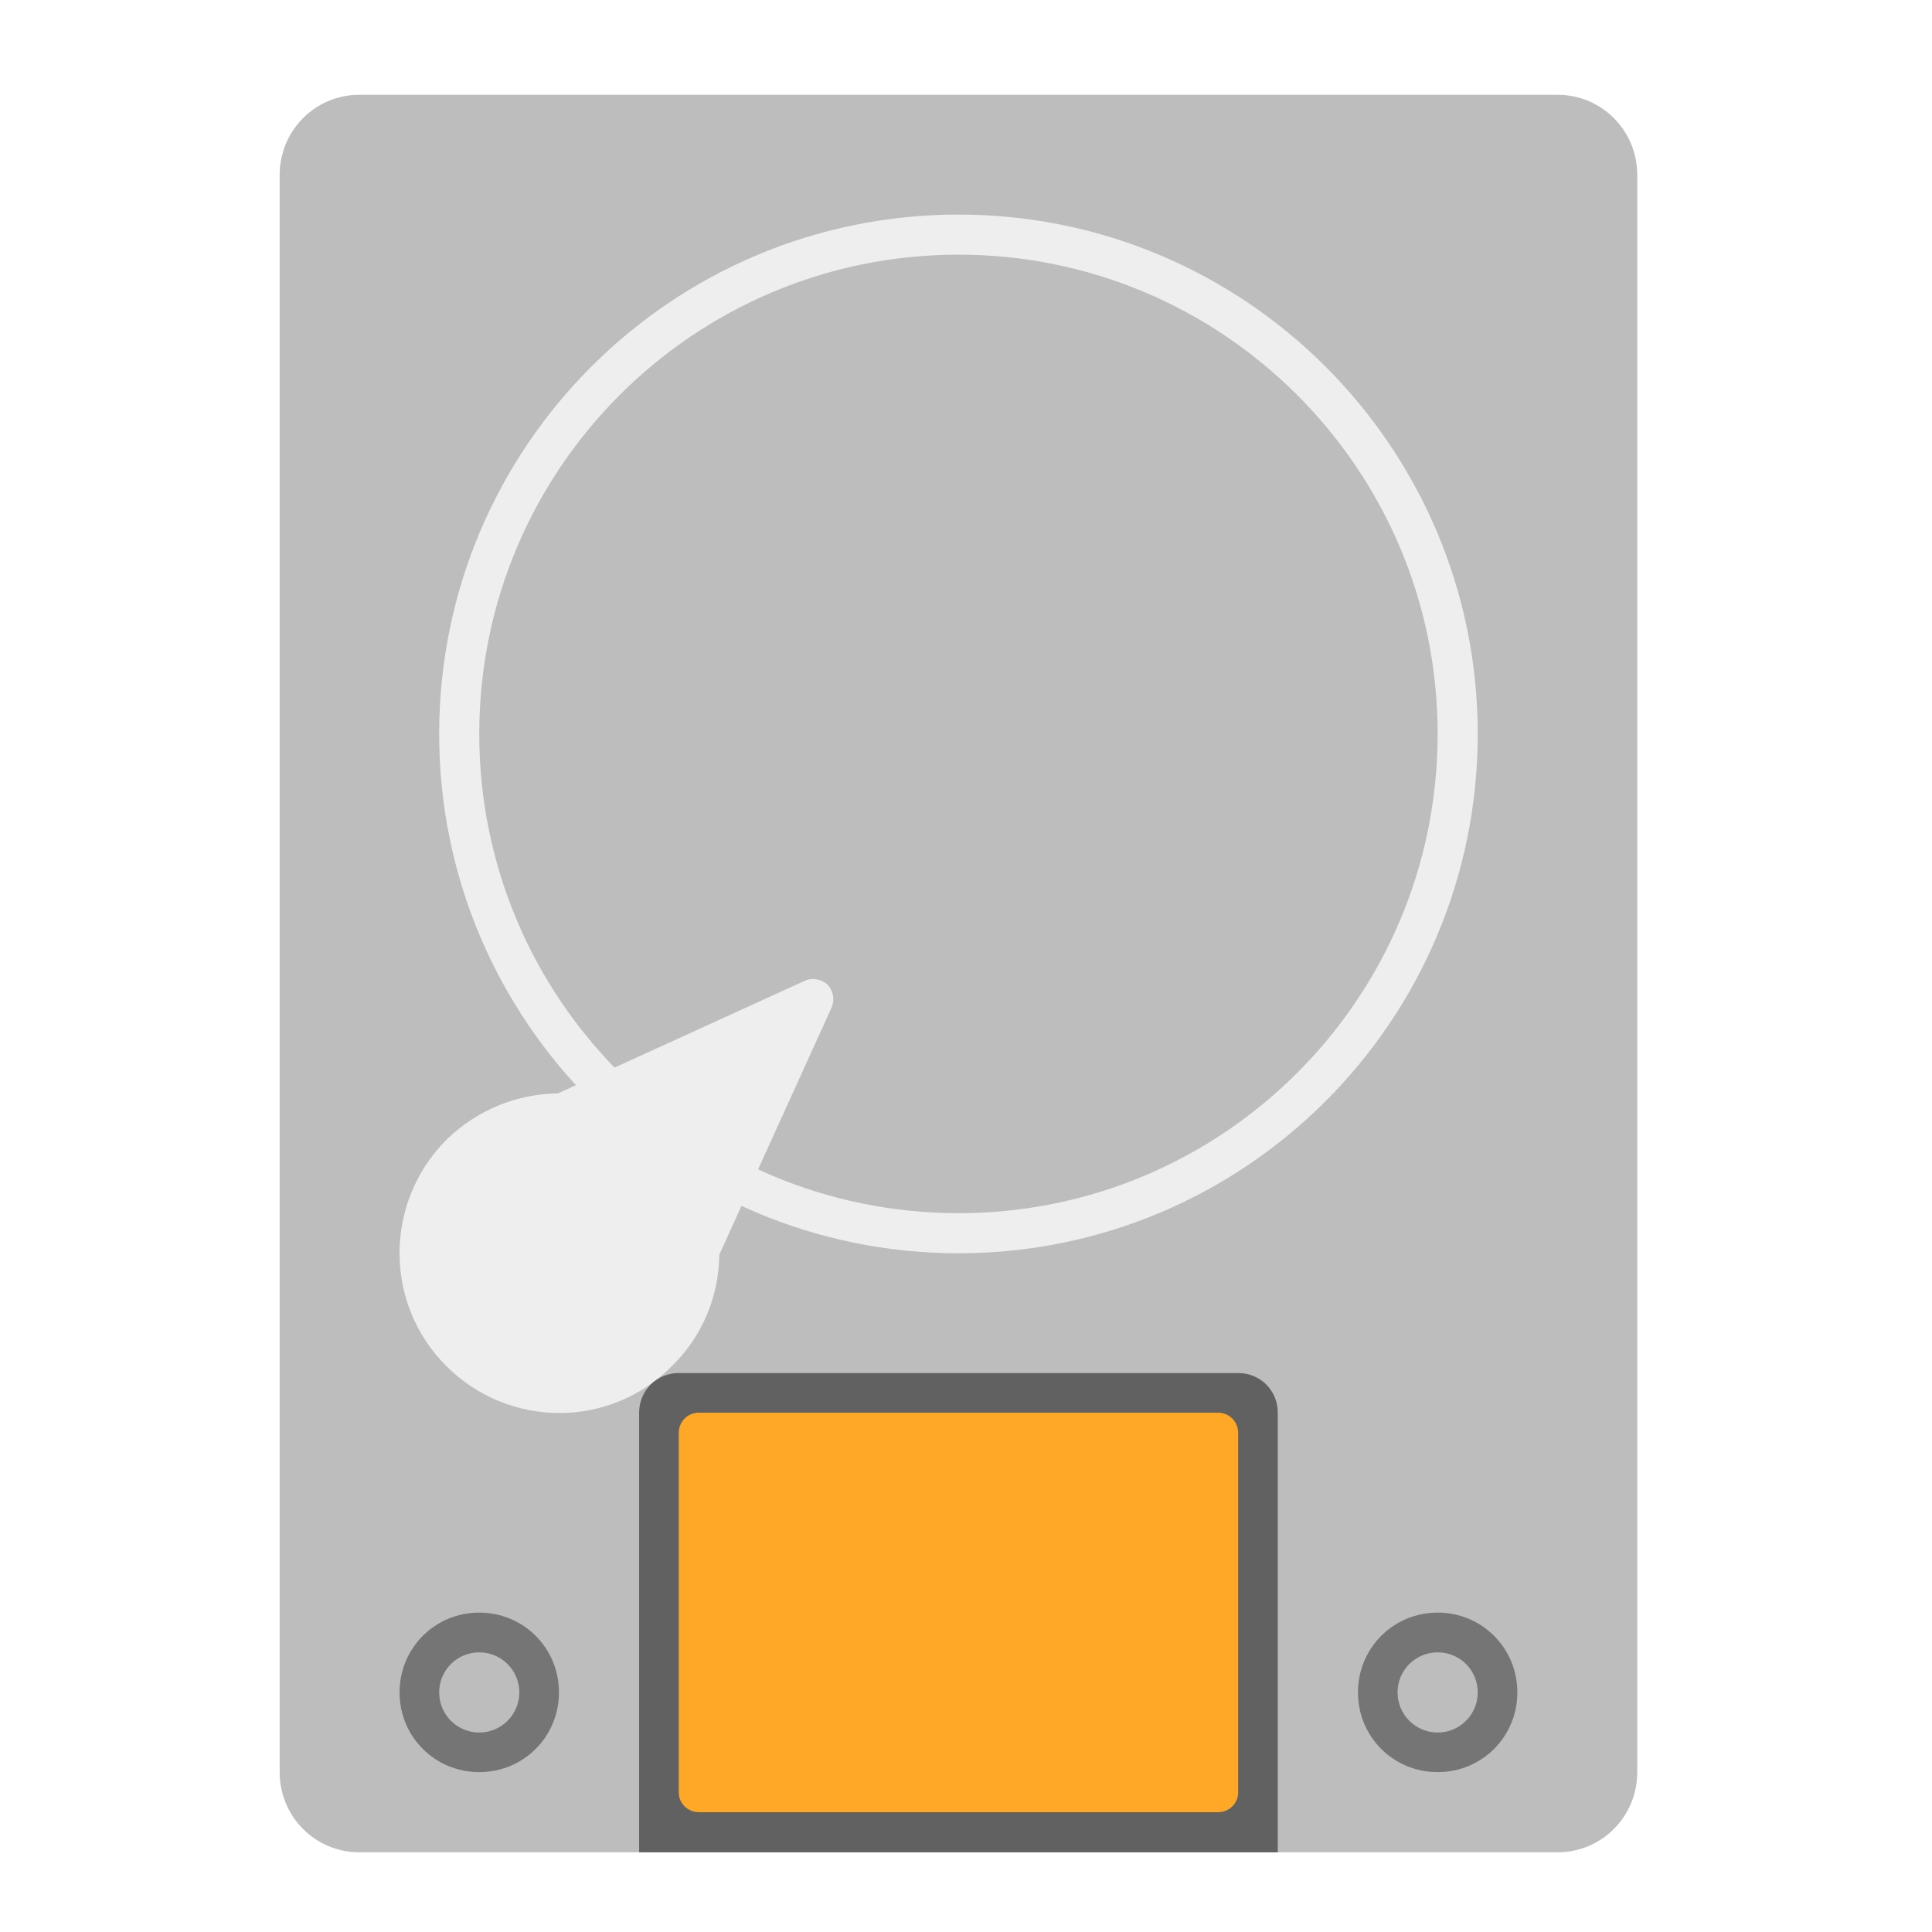
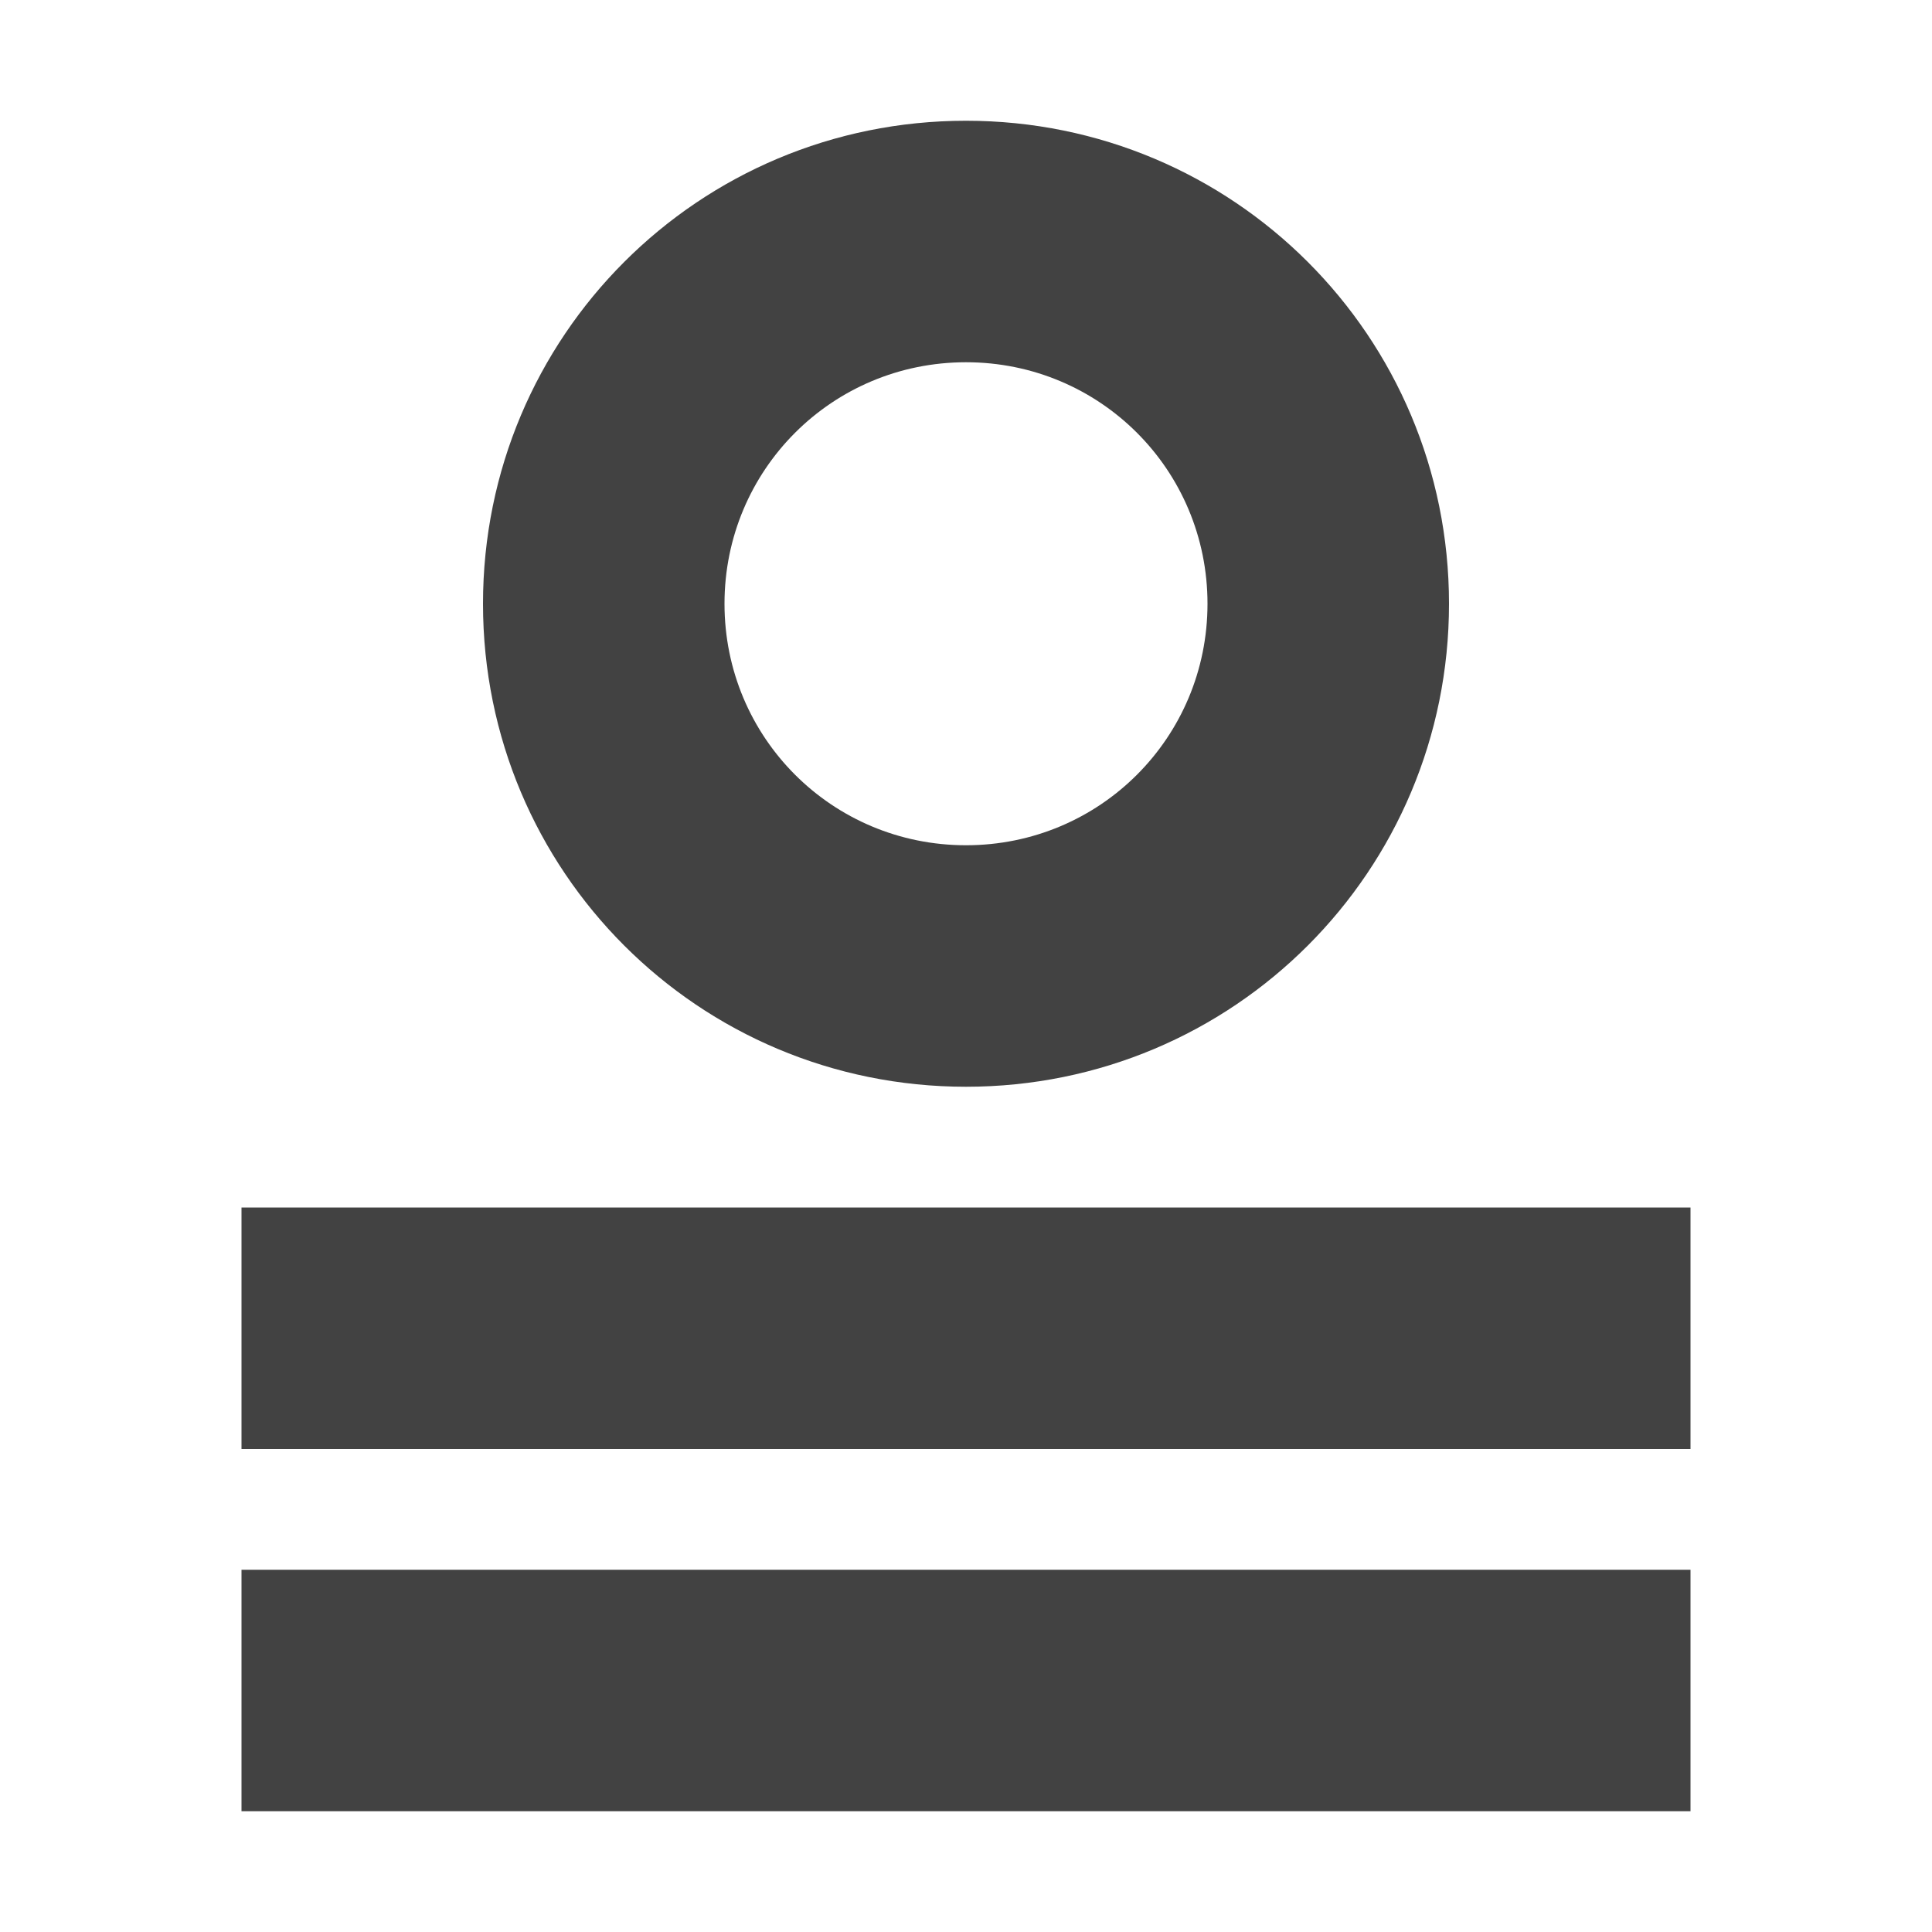
<svg xmlns="http://www.w3.org/2000/svg" width="16px" height="16px" viewBox="0 0 16 16" version="1.1">
  <g id="surface1">
-     <path style=" stroke:none;fill-rule:nonzero;fill:rgb(74.118%,74.118%,74.118%);fill-opacity:1;" d="M 2.977 0.785 L 12.898 0.785 C 13.266 0.785 13.559 1.082 13.559 1.449 L 13.559 14.676 C 13.559 15.043 13.266 15.34 12.898 15.34 L 2.977 15.34 C 2.609 15.34 2.316 15.043 2.316 14.676 L 2.316 1.449 C 2.316 1.082 2.609 0.785 2.977 0.785 Z M 2.977 0.785 " />
-     <path style=" stroke:none;fill-rule:nonzero;fill:rgb(93.333%,93.333%,93.333%);fill-opacity:1;" d="M 7.938 1.777 C 10.312 1.777 12.238 3.703 12.238 6.078 C 12.238 8.453 10.312 10.379 7.938 10.379 C 5.562 10.379 3.637 8.453 3.637 6.078 C 3.637 3.703 5.562 1.777 7.938 1.777 Z M 7.938 1.777 " />
-     <path style=" stroke:none;fill-rule:nonzero;fill:rgb(74.118%,74.118%,74.118%);fill-opacity:1;" d="M 7.938 2.109 C 10.129 2.109 11.906 3.887 11.906 6.078 C 11.906 8.27 10.129 10.047 7.938 10.047 C 5.746 10.047 3.969 8.27 3.969 6.078 C 3.969 3.887 5.746 2.109 7.938 2.109 Z M 7.938 2.109 " />
-     <path style=" stroke:none;fill-rule:nonzero;fill:rgb(93.333%,93.333%,93.333%);fill-opacity:1;" d="M 6.855 8.156 C 6.805 8.109 6.73 8.094 6.668 8.121 L 4.621 9.055 C 4.285 9.059 3.953 9.188 3.695 9.441 C 3.18 9.961 3.18 10.797 3.695 11.312 C 4.215 11.832 5.051 11.832 5.566 11.312 C 5.824 11.059 5.953 10.727 5.957 10.391 L 6.887 8.344 C 6.914 8.281 6.902 8.207 6.855 8.156 Z M 6.855 8.156 " />
-     <path style=" stroke:none;fill-rule:nonzero;fill:rgb(45.882%,45.882%,45.882%);fill-opacity:1;" d="M 3.969 13.355 C 4.336 13.355 4.629 13.648 4.629 14.016 C 4.629 14.383 4.336 14.676 3.969 14.676 C 3.602 14.676 3.309 14.383 3.309 14.016 C 3.309 13.648 3.602 13.355 3.969 13.355 Z M 3.969 13.355 " />
-     <path style=" stroke:none;fill-rule:nonzero;fill:rgb(45.882%,45.882%,45.882%);fill-opacity:1;" d="M 11.906 13.355 C 12.273 13.355 12.566 13.648 12.566 14.016 C 12.566 14.383 12.273 14.676 11.906 14.676 C 11.539 14.676 11.246 14.383 11.246 14.016 C 11.246 13.648 11.539 13.355 11.906 13.355 Z M 11.906 13.355 " />
-     <path style=" stroke:none;fill-rule:nonzero;fill:rgb(74.118%,74.118%,74.118%);fill-opacity:1;" d="M 3.969 13.684 C 4.152 13.684 4.301 13.832 4.301 14.016 C 4.301 14.199 4.152 14.348 3.969 14.348 C 3.785 14.348 3.637 14.199 3.637 14.016 C 3.637 13.832 3.785 13.684 3.969 13.684 Z M 3.969 13.684 " />
-     <path style=" stroke:none;fill-rule:nonzero;fill:rgb(74.118%,74.118%,74.118%);fill-opacity:1;" d="M 11.906 13.684 C 12.09 13.684 12.238 13.832 12.238 14.016 C 12.238 14.199 12.09 14.348 11.906 14.348 C 11.723 14.348 11.574 14.199 11.574 14.016 C 11.574 13.832 11.723 13.684 11.906 13.684 Z M 11.906 13.684 " />
-     <path style=" stroke:none;fill-rule:nonzero;fill:rgb(38.039%,38.039%,38.039%);fill-opacity:1;" d="M 5.621 11.371 C 5.438 11.371 5.293 11.516 5.293 11.699 L 5.293 15.34 L 10.582 15.34 L 10.582 11.699 C 10.582 11.516 10.438 11.371 10.254 11.371 Z M 5.621 11.371 " />
-     <path style=" stroke:none;fill-rule:nonzero;fill:rgb(100%,65.49%,14.902%);fill-opacity:1;" d="M 5.789 11.699 L 10.086 11.699 C 10.18 11.699 10.254 11.773 10.254 11.867 L 10.254 14.844 C 10.254 14.934 10.18 15.008 10.086 15.008 L 5.789 15.008 C 5.695 15.008 5.621 14.934 5.621 14.844 L 5.621 11.867 C 5.621 11.773 5.695 11.699 5.789 11.699 Z M 5.789 11.699 " />
+     <defs>
+       <style id="current-color-scheme" type="text/css">
+    .ColorScheme-Text { color:#424242; } .ColorScheme-Highlight { color:#eeeeee; }
+   </style>
+     </defs>
+     <path style="fill:currentColor" class="ColorScheme-Text" d="M 8 1 C 5.785 1 4 2.785 4 5 C 4 7.215 5.785 9 8 9 C 10.215 9 12 7.215 12 5 C 12 2.785 10.215 1 8 1 Z M 8 3 C 9.109 3 10 3.891 10 5 C 10 6.109 9.109 7 8 7 C 6.891 7 6 6.109 6 5 C 6 3.891 6.891 3 8 3 Z M 2 10 L 2 12 L 14 12 L 14 10 Z M 2 13 L 2 15 L 14 15 L 14 13 Z M 2 13 " />
  </g>
</svg>
